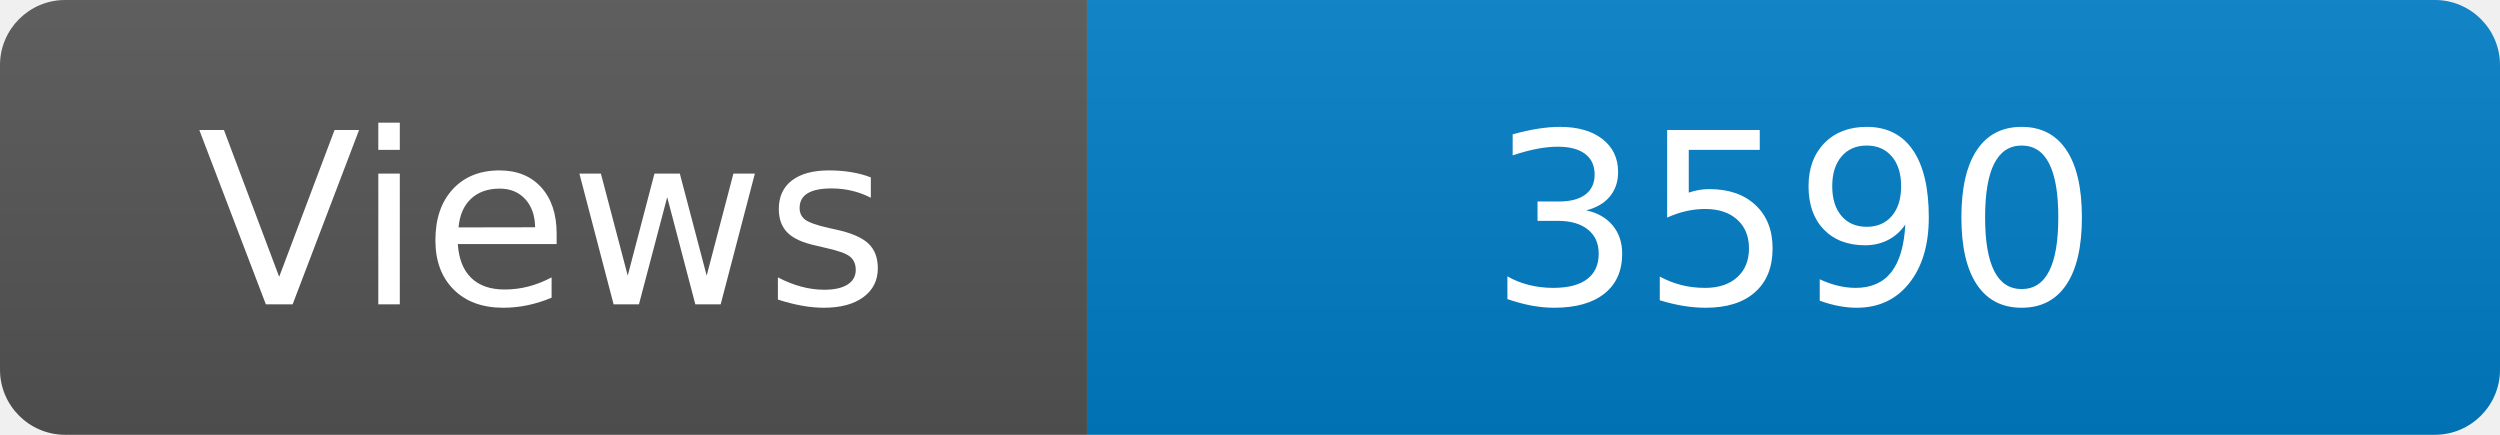
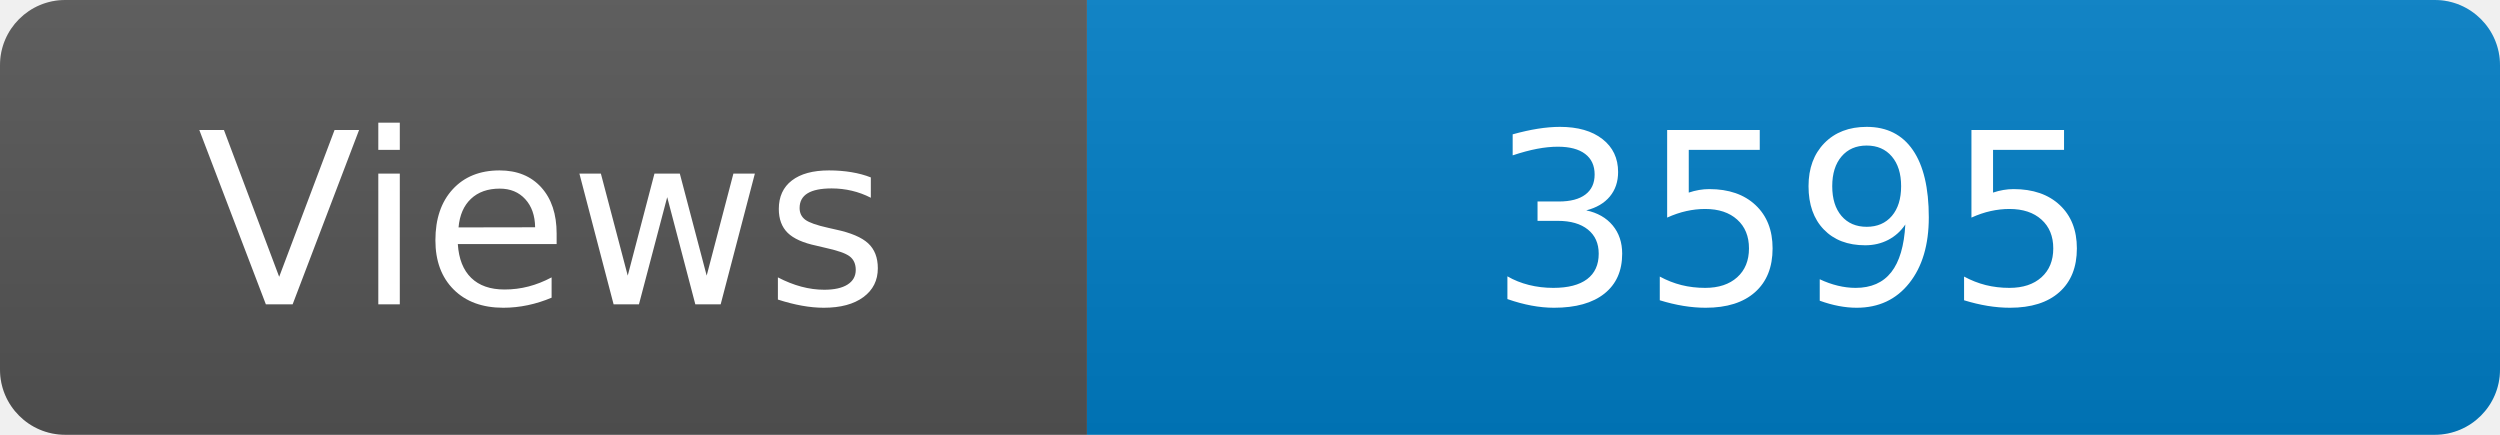
<svg xmlns="http://www.w3.org/2000/svg" width="115" height="20" role="img" aria-label="Maintained?: yes">
  <linearGradient id="s" x2="0" y2="100%">
    <stop offset="0" stop-color="#bbb" stop-opacity=".1" />
    <stop offset="1" stop-opacity=".1" />
  </linearGradient>
  <clipPath id="r">
    <rect width="115" height="20" rx="3" fill="#fff" />
  </clipPath>
  <g clip-path="url(#r)">
    <rect width="50" height="20" fill="#555" />
    <rect x="50" width="160" height="20" fill="#007ec6" />
    <rect width="115" height="20" fill="url(#s)" />
  </g>
  <g fill="#fff" text-anchor="middle" font-family="Verdana,Geneva,DejaVu Sans,sans-serif" font-size="110">
    <text x="250" y="140" transform="scale(.1)" fill="#fff">Views</text>
-     <text x="825" y="140" transform="scale(.1)" fill="#fff">3590</text>
+     <text x="825" y="140" transform="scale(.1)" fill="#fff">3595</text>
  </g>
</svg>
